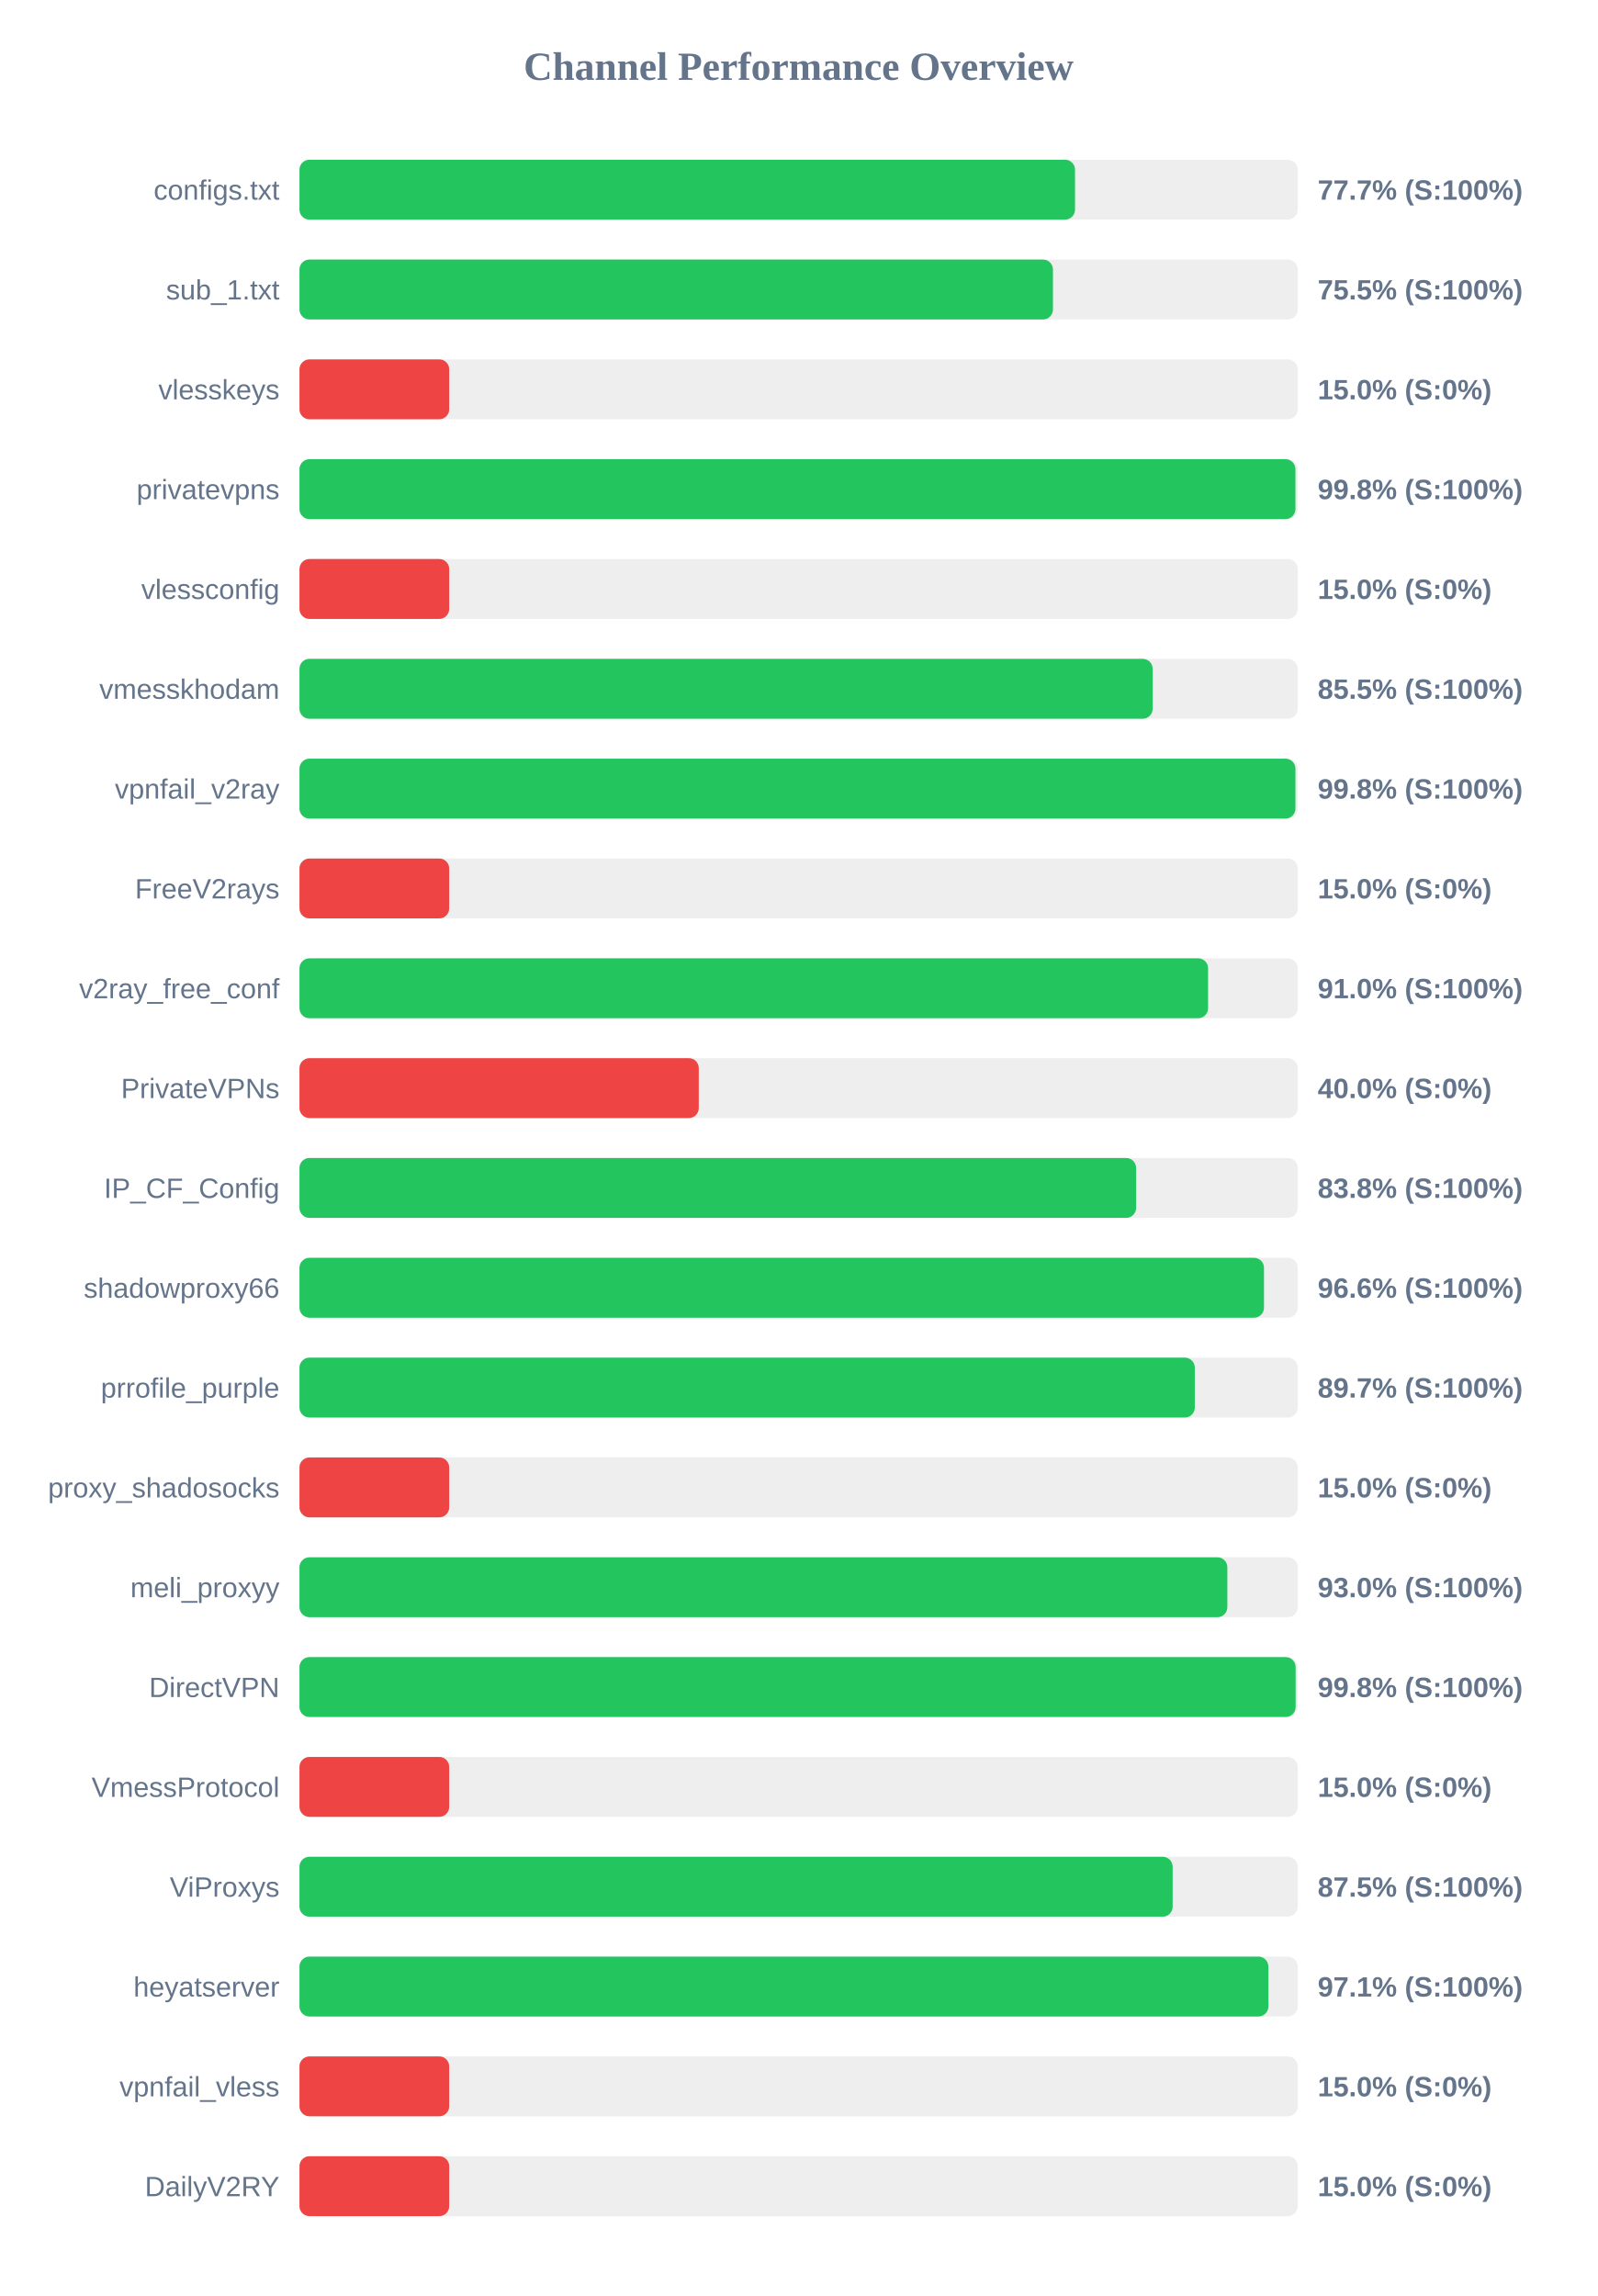
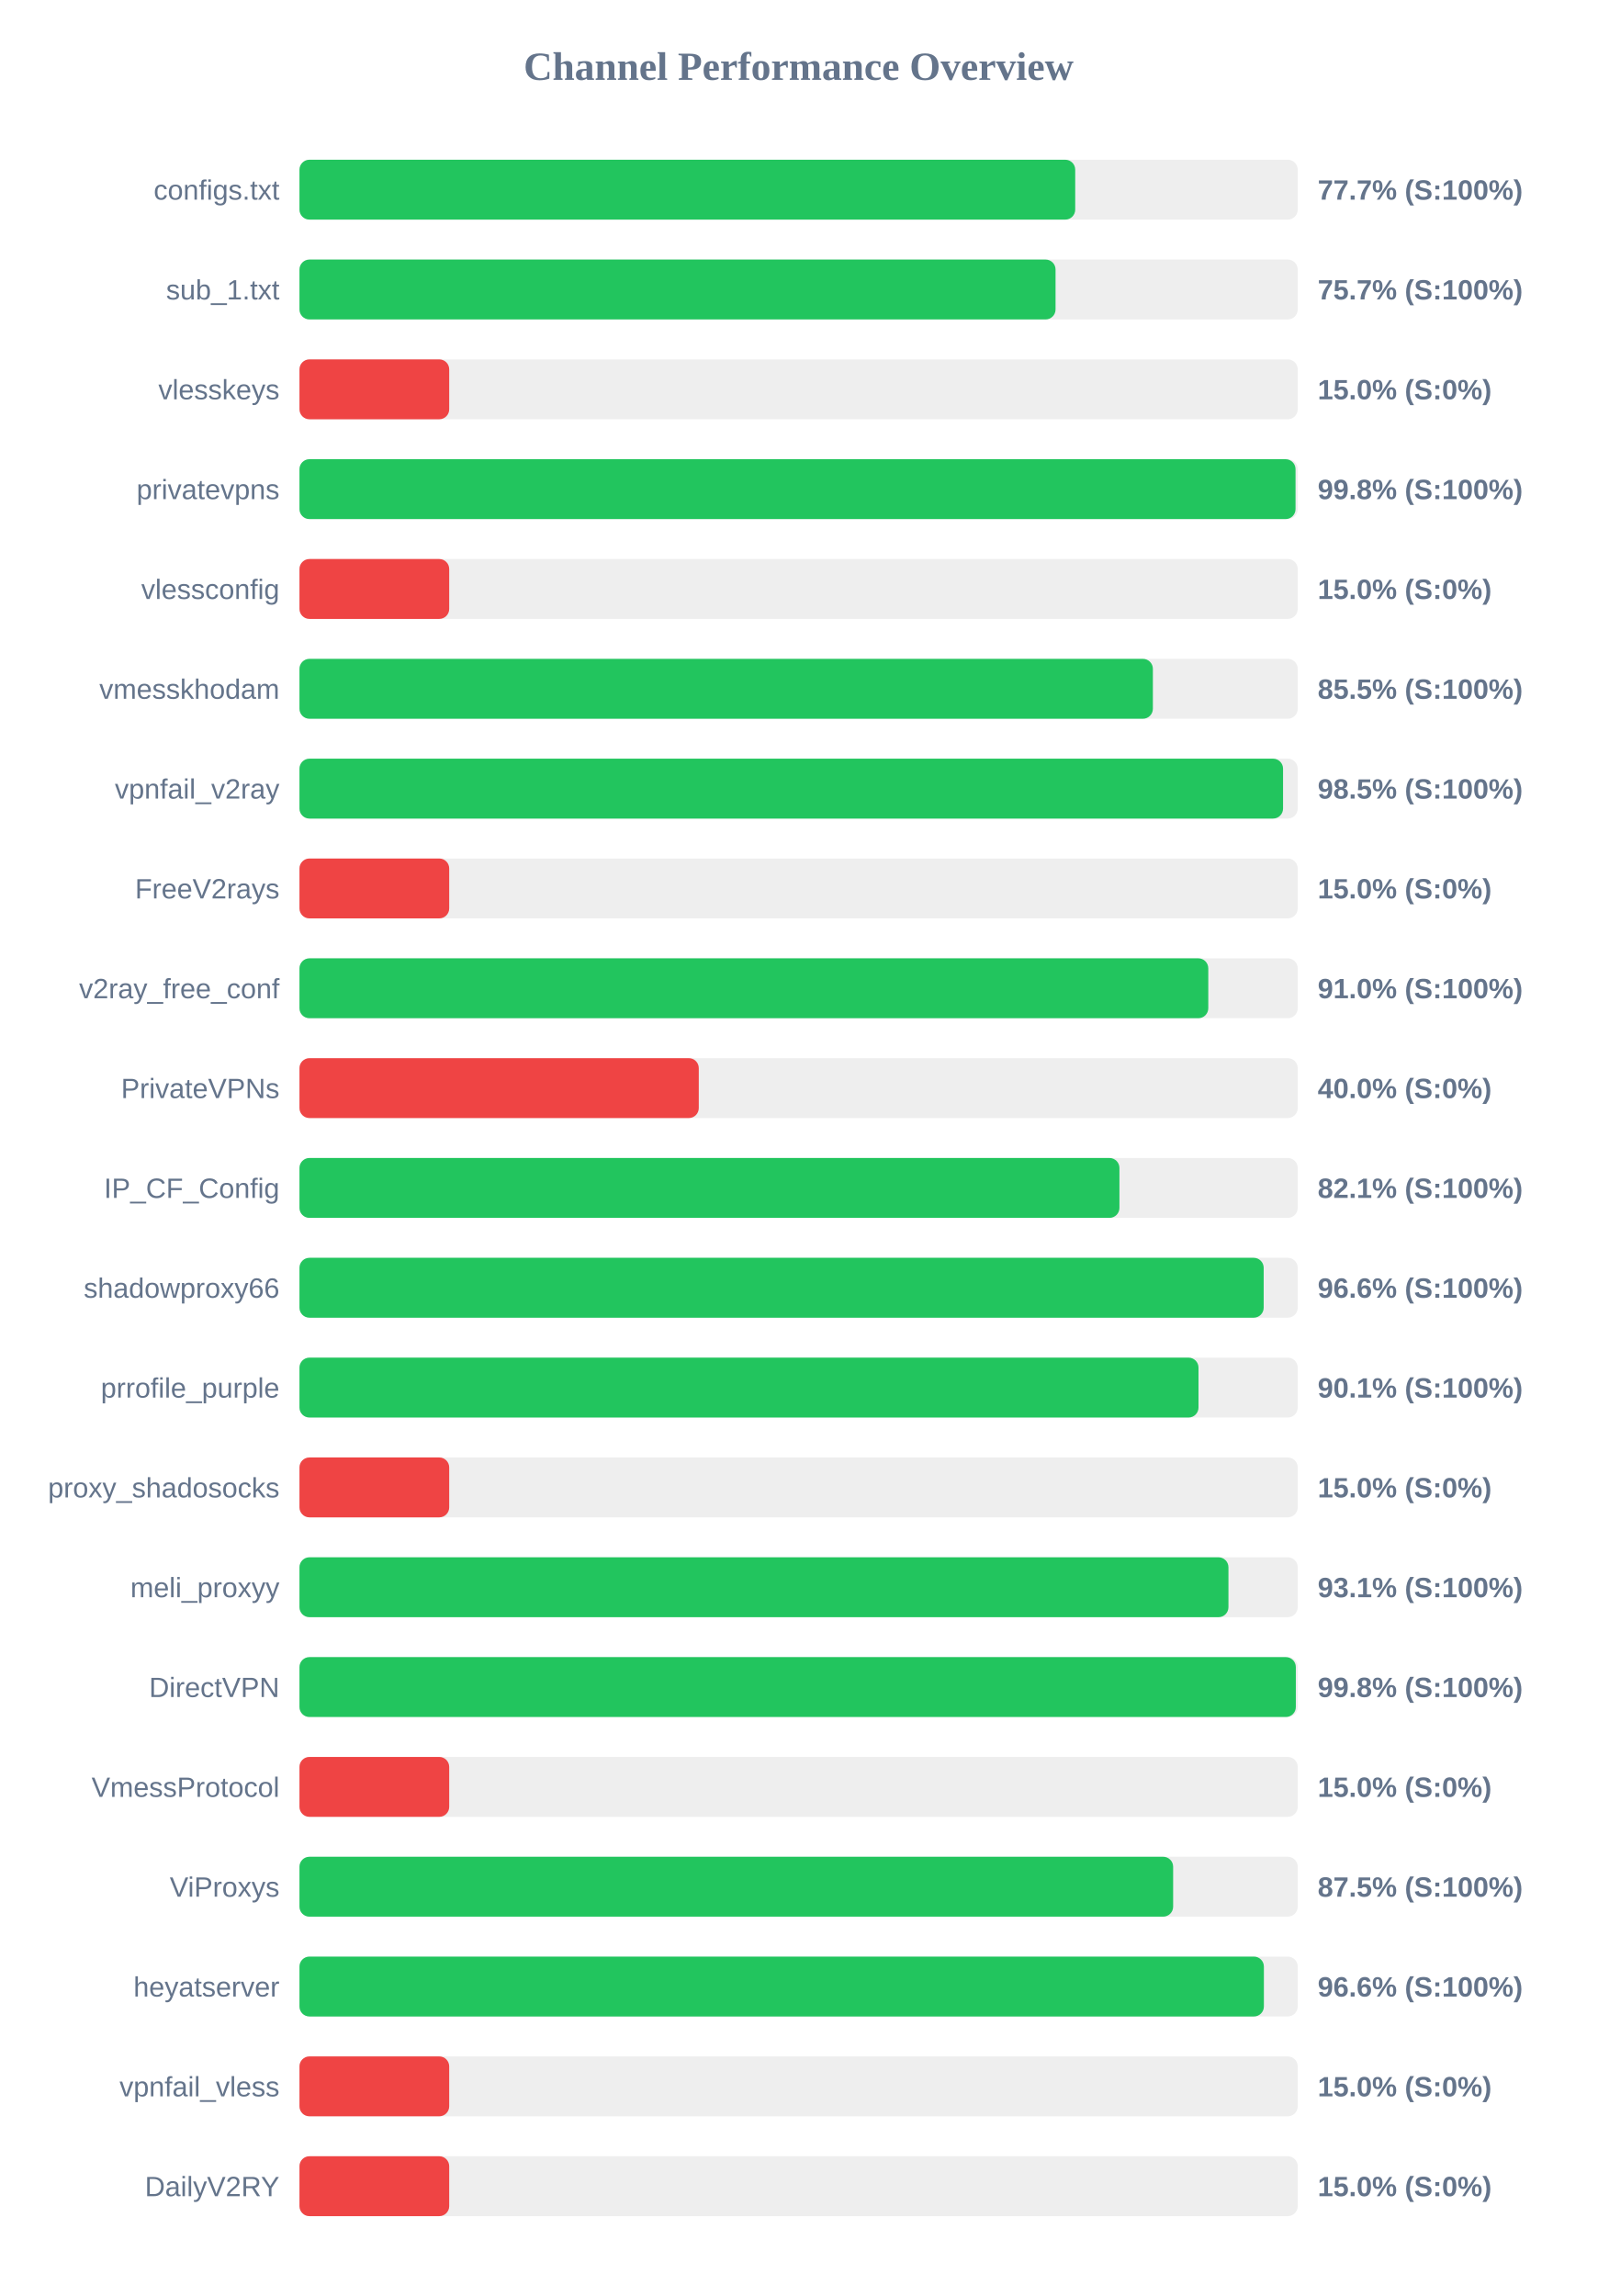
<svg xmlns="http://www.w3.org/2000/svg" width="800" height="1150" version="1.1">
  <style>
        .row { font: 14px Arial; fill: #64748b; }
        .score { font: bold 14px Arial; fill: #64748b; }
    </style>
  <text x="400" y="40" text-anchor="middle" font-size="20px" font-weight="bold" fill="#64748b">Channel Performance Overview</text>
  <rect x="150" y="80" width="500" height="30" fill="#eee" rx="5" />
-   <rect x="150" y="80" width="388.45" height="30" fill="#22c55e" rx="5" />
+   <rect x="150" y="80" width="388.55" height="30" fill="#22c55e" rx="5" />
  <text x="140" y="100" text-anchor="end" class="row">configs.txt</text>
  <text x="660" y="100" text-anchor="start" class="score">77.7% (S:100%)</text>
  <rect x="150" y="130" width="500" height="30" fill="#eee" rx="5" />
-   <rect x="150" y="130" width="377.4" height="30" fill="#22c55e" rx="5" />
+   <rect x="150" y="130" width="378.7" height="30" fill="#22c55e" rx="5" />
  <text x="140" y="150" text-anchor="end" class="row">sub_1.txt</text>
-   <text x="660" y="150" text-anchor="start" class="score">75.5% (S:100%)</text>
+   <text x="660" y="150" text-anchor="start" class="score">75.7% (S:100%)</text>
  <rect x="150" y="180" width="500" height="30" fill="#eee" rx="5" />
  <rect x="150" y="180" width="75.0" height="30" fill="#ef4444" rx="5" />
  <text x="140" y="200" text-anchor="end" class="row">vlesskeys</text>
  <text x="660" y="200" text-anchor="start" class="score">15.0% (S:0%)</text>
  <rect x="150" y="230" width="500" height="30" fill="#eee" rx="5" />
-   <rect x="150" y="230" width="498.85" height="30" fill="#22c55e" rx="5" />
+   <rect x="150" y="230" width="498.9" height="30" fill="#22c55e" rx="5" />
  <text x="140" y="250" text-anchor="end" class="row">privatevpns</text>
  <text x="660" y="250" text-anchor="start" class="score">99.8% (S:100%)</text>
  <rect x="150" y="280" width="500" height="30" fill="#eee" rx="5" />
  <rect x="150" y="280" width="75.0" height="30" fill="#ef4444" rx="5" />
  <text x="140" y="300" text-anchor="end" class="row">vlessconfig</text>
  <text x="660" y="300" text-anchor="start" class="score">15.0% (S:0%)</text>
  <rect x="150" y="330" width="500" height="30" fill="#eee" rx="5" />
-   <rect x="150" y="330" width="427.35" height="30" fill="#22c55e" rx="5" />
+   <rect x="150" y="330" width="427.45" height="30" fill="#22c55e" rx="5" />
  <text x="140" y="350" text-anchor="end" class="row">vmesskhodam</text>
  <text x="660" y="350" text-anchor="start" class="score">85.5% (S:100%)</text>
  <rect x="150" y="380" width="500" height="30" fill="#eee" rx="5" />
-   <rect x="150" y="380" width="498.85" height="30" fill="#22c55e" rx="5" />
+   <rect x="150" y="380" width="492.65" height="30" fill="#22c55e" rx="5" />
  <text x="140" y="400" text-anchor="end" class="row">vpnfail_v2ray</text>
-   <text x="660" y="400" text-anchor="start" class="score">99.8% (S:100%)</text>
+   <text x="660" y="400" text-anchor="start" class="score">98.5% (S:100%)</text>
  <rect x="150" y="430" width="500" height="30" fill="#eee" rx="5" />
  <rect x="150" y="430" width="75.0" height="30" fill="#ef4444" rx="5" />
  <text x="140" y="450" text-anchor="end" class="row">FreeV2rays</text>
  <text x="660" y="450" text-anchor="start" class="score">15.0% (S:0%)</text>
  <rect x="150" y="480" width="500" height="30" fill="#eee" rx="5" />
-   <rect x="150" y="480" width="455.1" height="30" fill="#22c55e" rx="5" />
+   <rect x="150" y="480" width="455.2" height="30" fill="#22c55e" rx="5" />
  <text x="140" y="500" text-anchor="end" class="row">v2ray_free_conf</text>
  <text x="660" y="500" text-anchor="start" class="score">91.0% (S:100%)</text>
  <rect x="150" y="530" width="500" height="30" fill="#eee" rx="5" />
  <rect x="150" y="530" width="200.0" height="30" fill="#ef4444" rx="5" />
  <text x="140" y="550" text-anchor="end" class="row">PrivateVPNs</text>
  <text x="660" y="550" text-anchor="start" class="score">40.0% (S:0%)</text>
  <rect x="150" y="580" width="500" height="30" fill="#eee" rx="5" />
-   <rect x="150" y="580" width="419.05" height="30" fill="#22c55e" rx="5" />
+   <rect x="150" y="580" width="410.7" height="30" fill="#22c55e" rx="5" />
  <text x="140" y="600" text-anchor="end" class="row">IP_CF_Config</text>
-   <text x="660" y="600" text-anchor="start" class="score">83.8% (S:100%)</text>
+   <text x="660" y="600" text-anchor="start" class="score">82.1% (S:100%)</text>
  <rect x="150" y="630" width="500" height="30" fill="#eee" rx="5" />
-   <rect x="150" y="630" width="483.1" height="30" fill="#22c55e" rx="5" />
+   <rect x="150" y="630" width="482.95" height="30" fill="#22c55e" rx="5" />
  <text x="140" y="650" text-anchor="end" class="row">shadowproxy66</text>
  <text x="660" y="650" text-anchor="start" class="score">96.6% (S:100%)</text>
  <rect x="150" y="680" width="500" height="30" fill="#eee" rx="5" />
-   <rect x="150" y="680" width="448.45" height="30" fill="#22c55e" rx="5" />
+   <rect x="150" y="680" width="450.3" height="30" fill="#22c55e" rx="5" />
  <text x="140" y="700" text-anchor="end" class="row">prrofile_purple</text>
-   <text x="660" y="700" text-anchor="start" class="score">89.7% (S:100%)</text>
+   <text x="660" y="700" text-anchor="start" class="score">90.1% (S:100%)</text>
  <rect x="150" y="730" width="500" height="30" fill="#eee" rx="5" />
  <rect x="150" y="730" width="75.0" height="30" fill="#ef4444" rx="5" />
  <text x="140" y="750" text-anchor="end" class="row">proxy_shadosocks</text>
  <text x="660" y="750" text-anchor="start" class="score">15.0% (S:0%)</text>
  <rect x="150" y="780" width="500" height="30" fill="#eee" rx="5" />
-   <rect x="150" y="780" width="464.75" height="30" fill="#22c55e" rx="5" />
+   <rect x="150" y="780" width="465.3" height="30" fill="#22c55e" rx="5" />
  <text x="140" y="800" text-anchor="end" class="row">meli_proxyy</text>
-   <text x="660" y="800" text-anchor="start" class="score">93.0% (S:100%)</text>
+   <text x="660" y="800" text-anchor="start" class="score">93.1% (S:100%)</text>
  <rect x="150" y="830" width="500" height="30" fill="#eee" rx="5" />
-   <rect x="150" y="830" width="498.95" height="30" fill="#22c55e" rx="5" />
+   <rect x="150" y="830" width="499.05" height="30" fill="#22c55e" rx="5" />
  <text x="140" y="850" text-anchor="end" class="row">DirectVPN</text>
  <text x="660" y="850" text-anchor="start" class="score">99.8% (S:100%)</text>
  <rect x="150" y="880" width="500" height="30" fill="#eee" rx="5" />
  <rect x="150" y="880" width="75.0" height="30" fill="#ef4444" rx="5" />
  <text x="140" y="900" text-anchor="end" class="row">VmessProtocol</text>
  <text x="660" y="900" text-anchor="start" class="score">15.0% (S:0%)</text>
  <rect x="150" y="930" width="500" height="30" fill="#eee" rx="5" />
-   <rect x="150" y="930" width="437.35" height="30" fill="#22c55e" rx="5" />
+   <rect x="150" y="930" width="437.6" height="30" fill="#22c55e" rx="5" />
  <text x="140" y="950" text-anchor="end" class="row">ViProxys</text>
  <text x="660" y="950" text-anchor="start" class="score">87.5% (S:100%)</text>
  <rect x="150" y="980" width="500" height="30" fill="#eee" rx="5" />
-   <rect x="150" y="980" width="485.3" height="30" fill="#22c55e" rx="5" />
+   <rect x="150" y="980" width="483.05" height="30" fill="#22c55e" rx="5" />
  <text x="140" y="1000" text-anchor="end" class="row">heyatserver</text>
-   <text x="660" y="1000" text-anchor="start" class="score">97.1% (S:100%)</text>
+   <text x="660" y="1000" text-anchor="start" class="score">96.6% (S:100%)</text>
  <rect x="150" y="1030" width="500" height="30" fill="#eee" rx="5" />
  <rect x="150" y="1030" width="75.0" height="30" fill="#ef4444" rx="5" />
  <text x="140" y="1050" text-anchor="end" class="row">vpnfail_vless</text>
  <text x="660" y="1050" text-anchor="start" class="score">15.0% (S:0%)</text>
  <rect x="150" y="1080" width="500" height="30" fill="#eee" rx="5" />
  <rect x="150" y="1080" width="75.0" height="30" fill="#ef4444" rx="5" />
  <text x="140" y="1100" text-anchor="end" class="row">DailyV2RY</text>
  <text x="660" y="1100" text-anchor="start" class="score">15.0% (S:0%)</text>
</svg>
